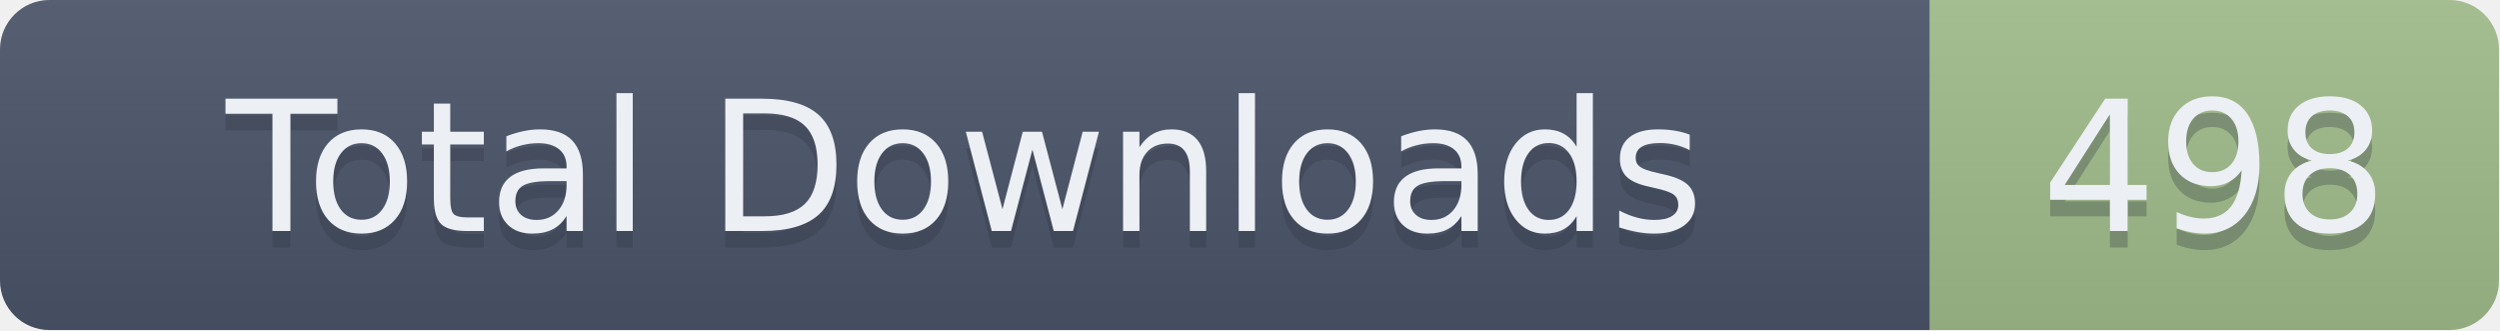
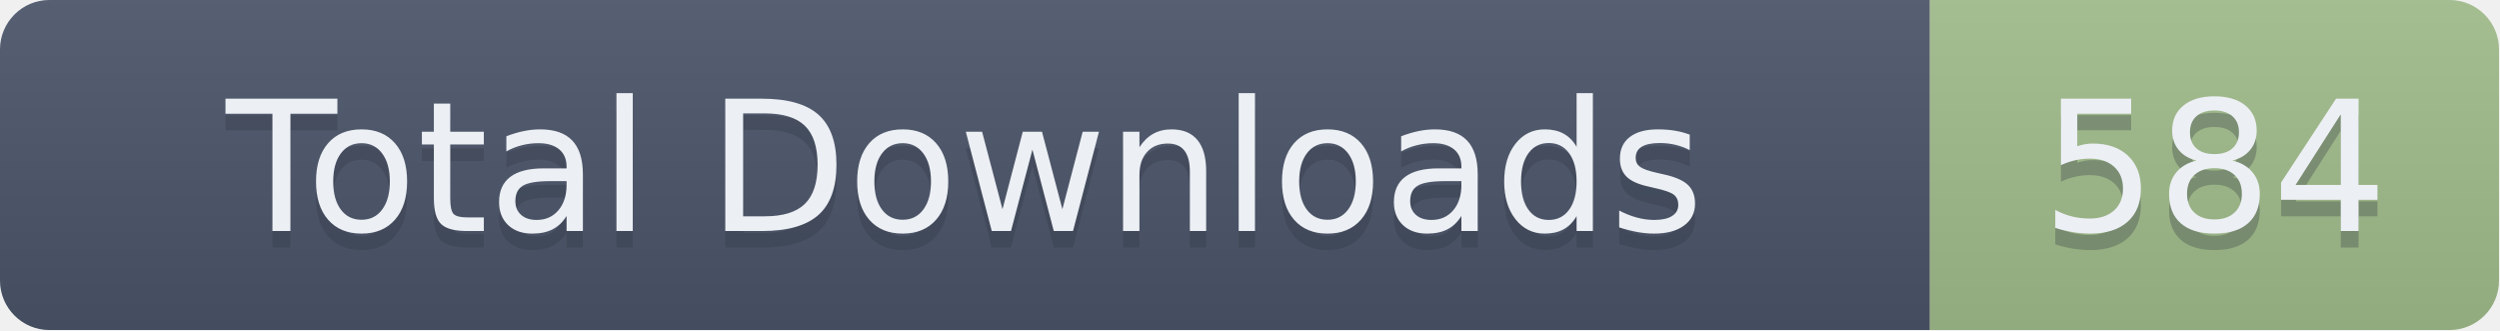
- <svg xmlns="http://www.w3.org/2000/svg" width="151.5" height="20" role="img" aria-label="Total Downloads: 498">
+ <svg xmlns="http://www.w3.org/2000/svg" width="151.5" height="20" role="img" aria-label="Total Downloads: 584">
  <linearGradient id="s" x2="0" y2="100%">
    <stop offset="0" stop-color="#bbb" stop-opacity=".1" />
    <stop offset="1" stop-opacity=".1" />
  </linearGradient>
  <clipPath id="r">
    <rect width="151.5" height="20" rx="3" fill="#fff" />
  </clipPath>
  <g clip-path="url(#r)">
    <rect width="117" height="20" fill="#4C566A" />
    <rect x="117" width="34.5" height="20" fill="#A3BE8C" />
    <rect width="151.5" height="20" fill="url(#s)" />
  </g>
  <g fill="#ECEFF4" text-anchor="middle" font-family="Verdana,Geneva,DejaVu Sans,sans-serif" text-rendering="geometricPrecision" font-size="110">
    <text aria-hidden="true" x="585" y="150" fill="#2E3440" fill-opacity=".3" transform="scale(.1)" textLength="1070">Total Downloads</text>
    <text x="585" y="140" transform="scale(.1)" textLength="1070">Total Downloads</text>
-     <text aria-hidden="true" x="1342.5" y="150" fill="#2E3440" fill-opacity=".3" transform="scale(.1)" textLength="245">498</text>
-     <text x="1342.5" y="140" transform="scale(.1)" textLength="245">498</text>
+     <text aria-hidden="true" x="1342.5" y="150" fill="#2E3440" fill-opacity=".3" transform="scale(.1)" textLength="245">584</text>
+     <text x="1342.5" y="140" transform="scale(.1)" textLength="245">584</text>
  </g>
</svg>
